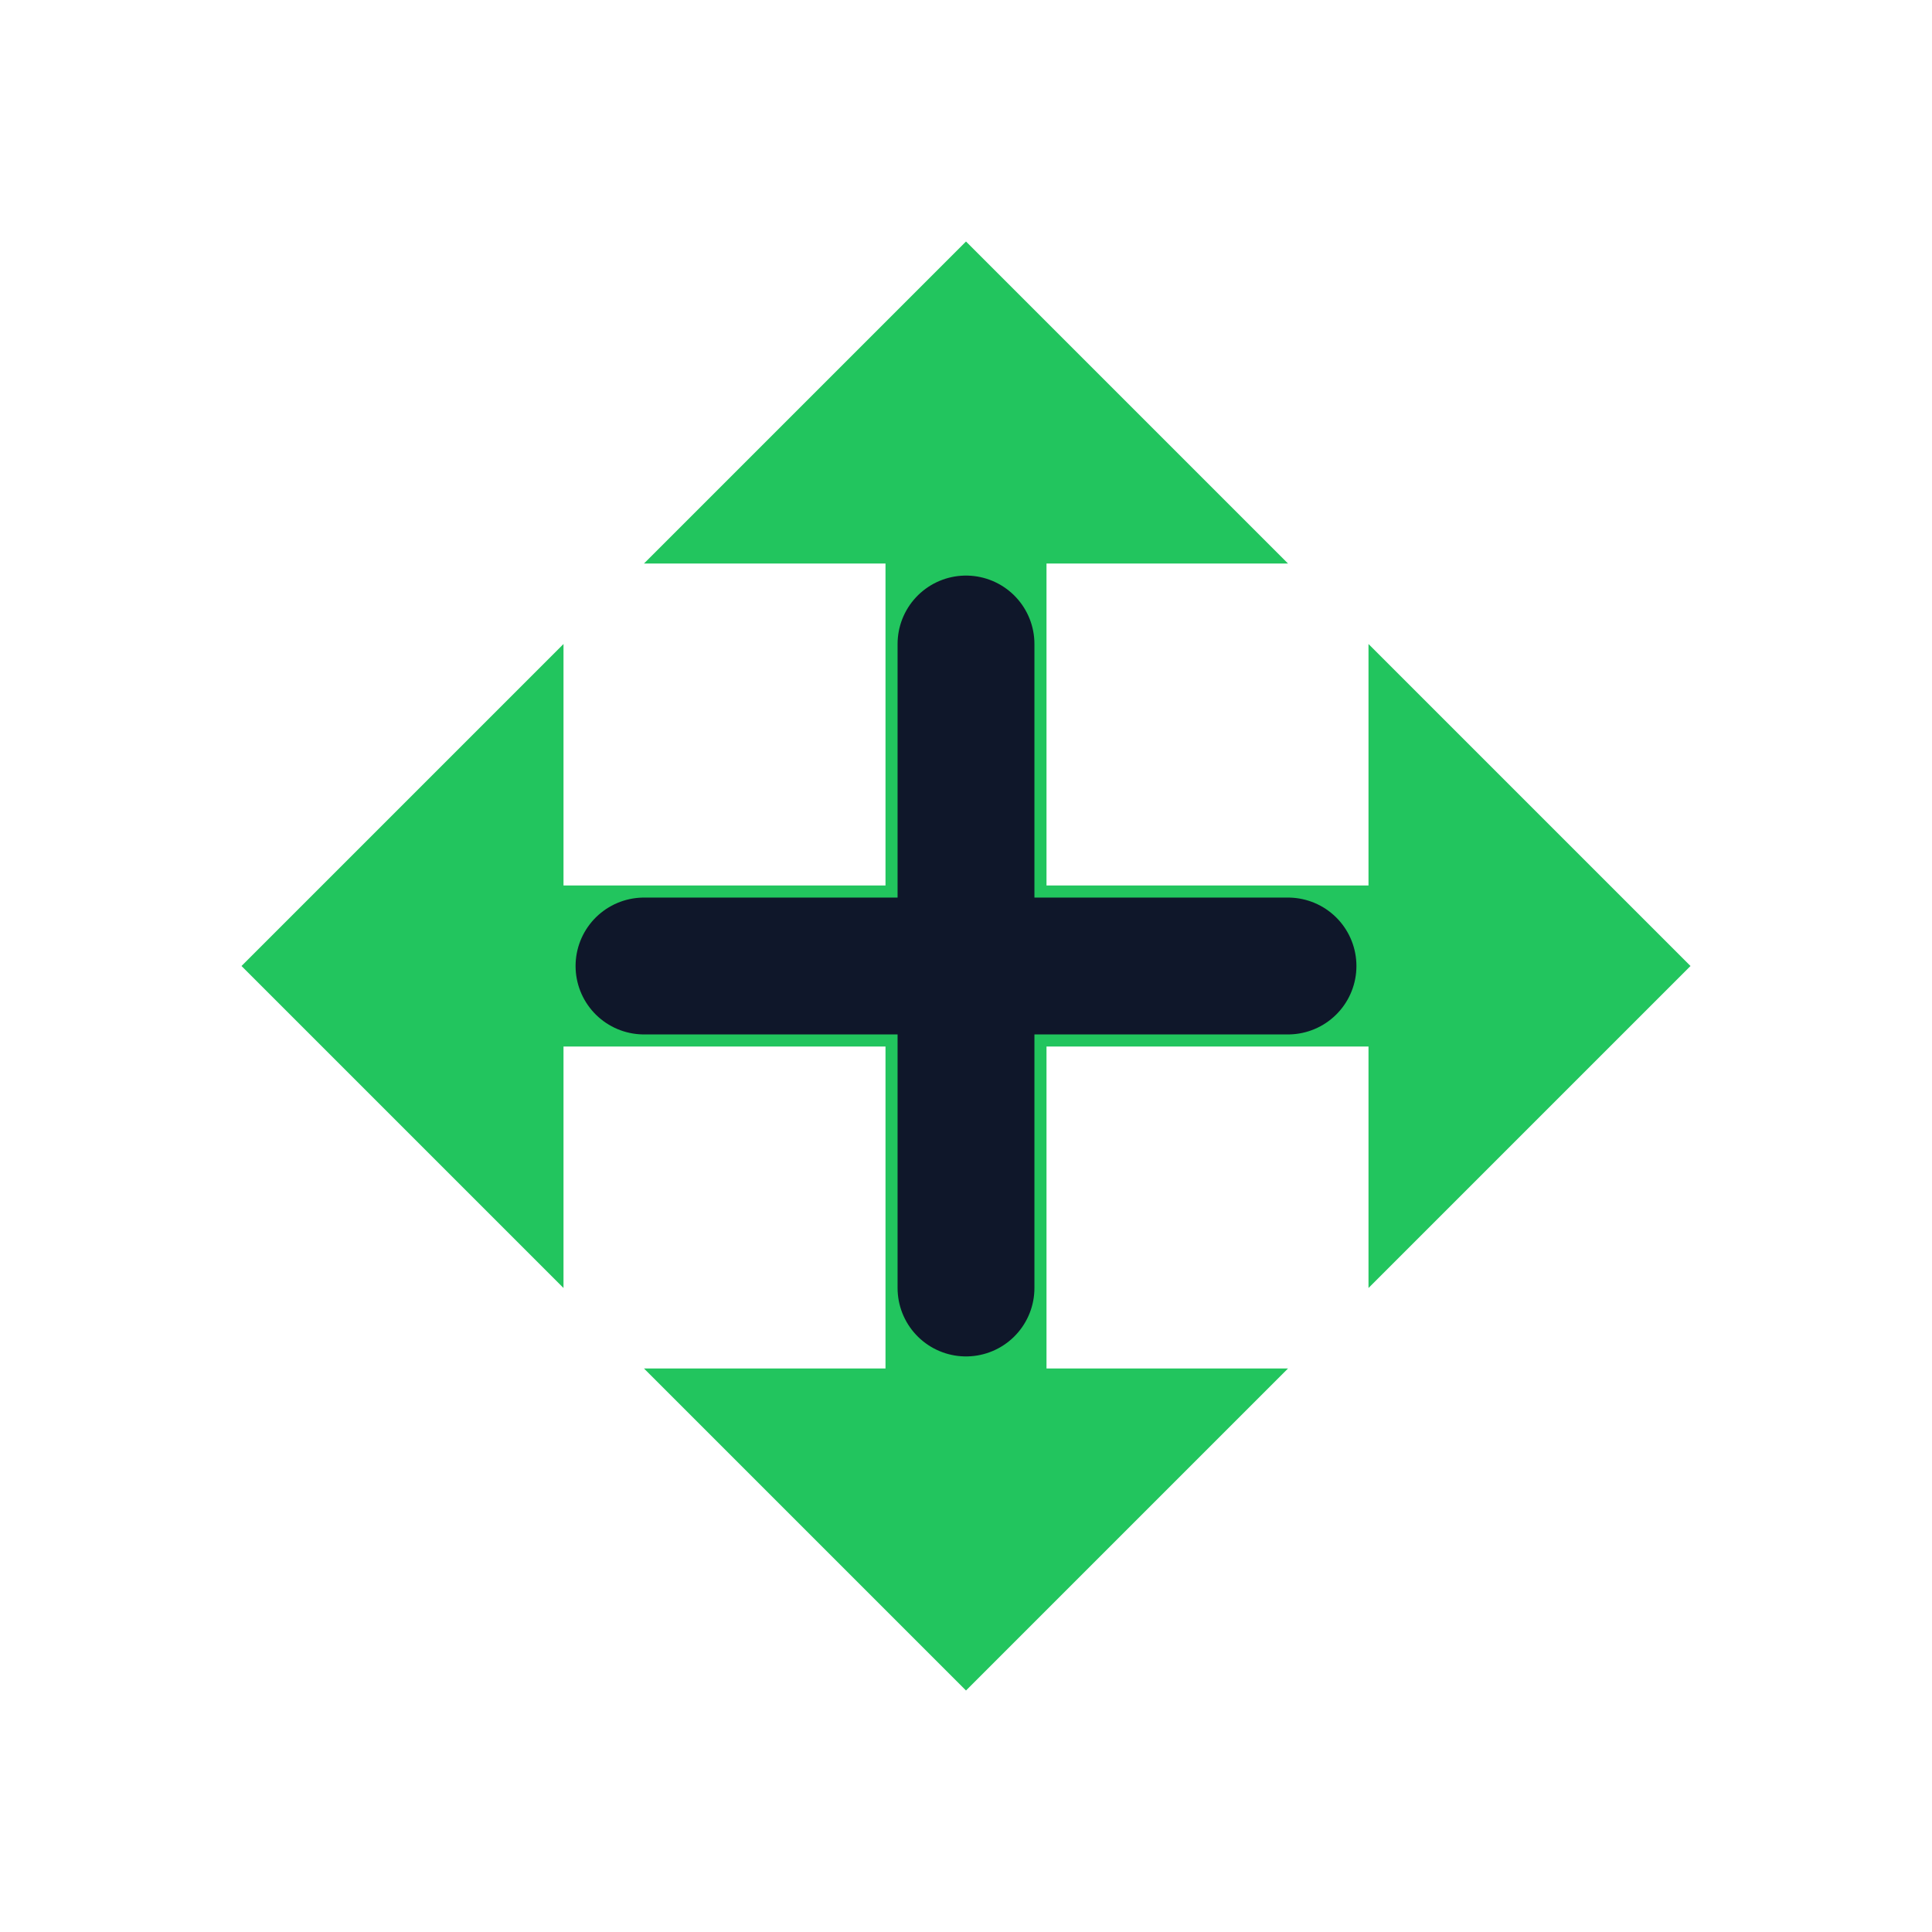
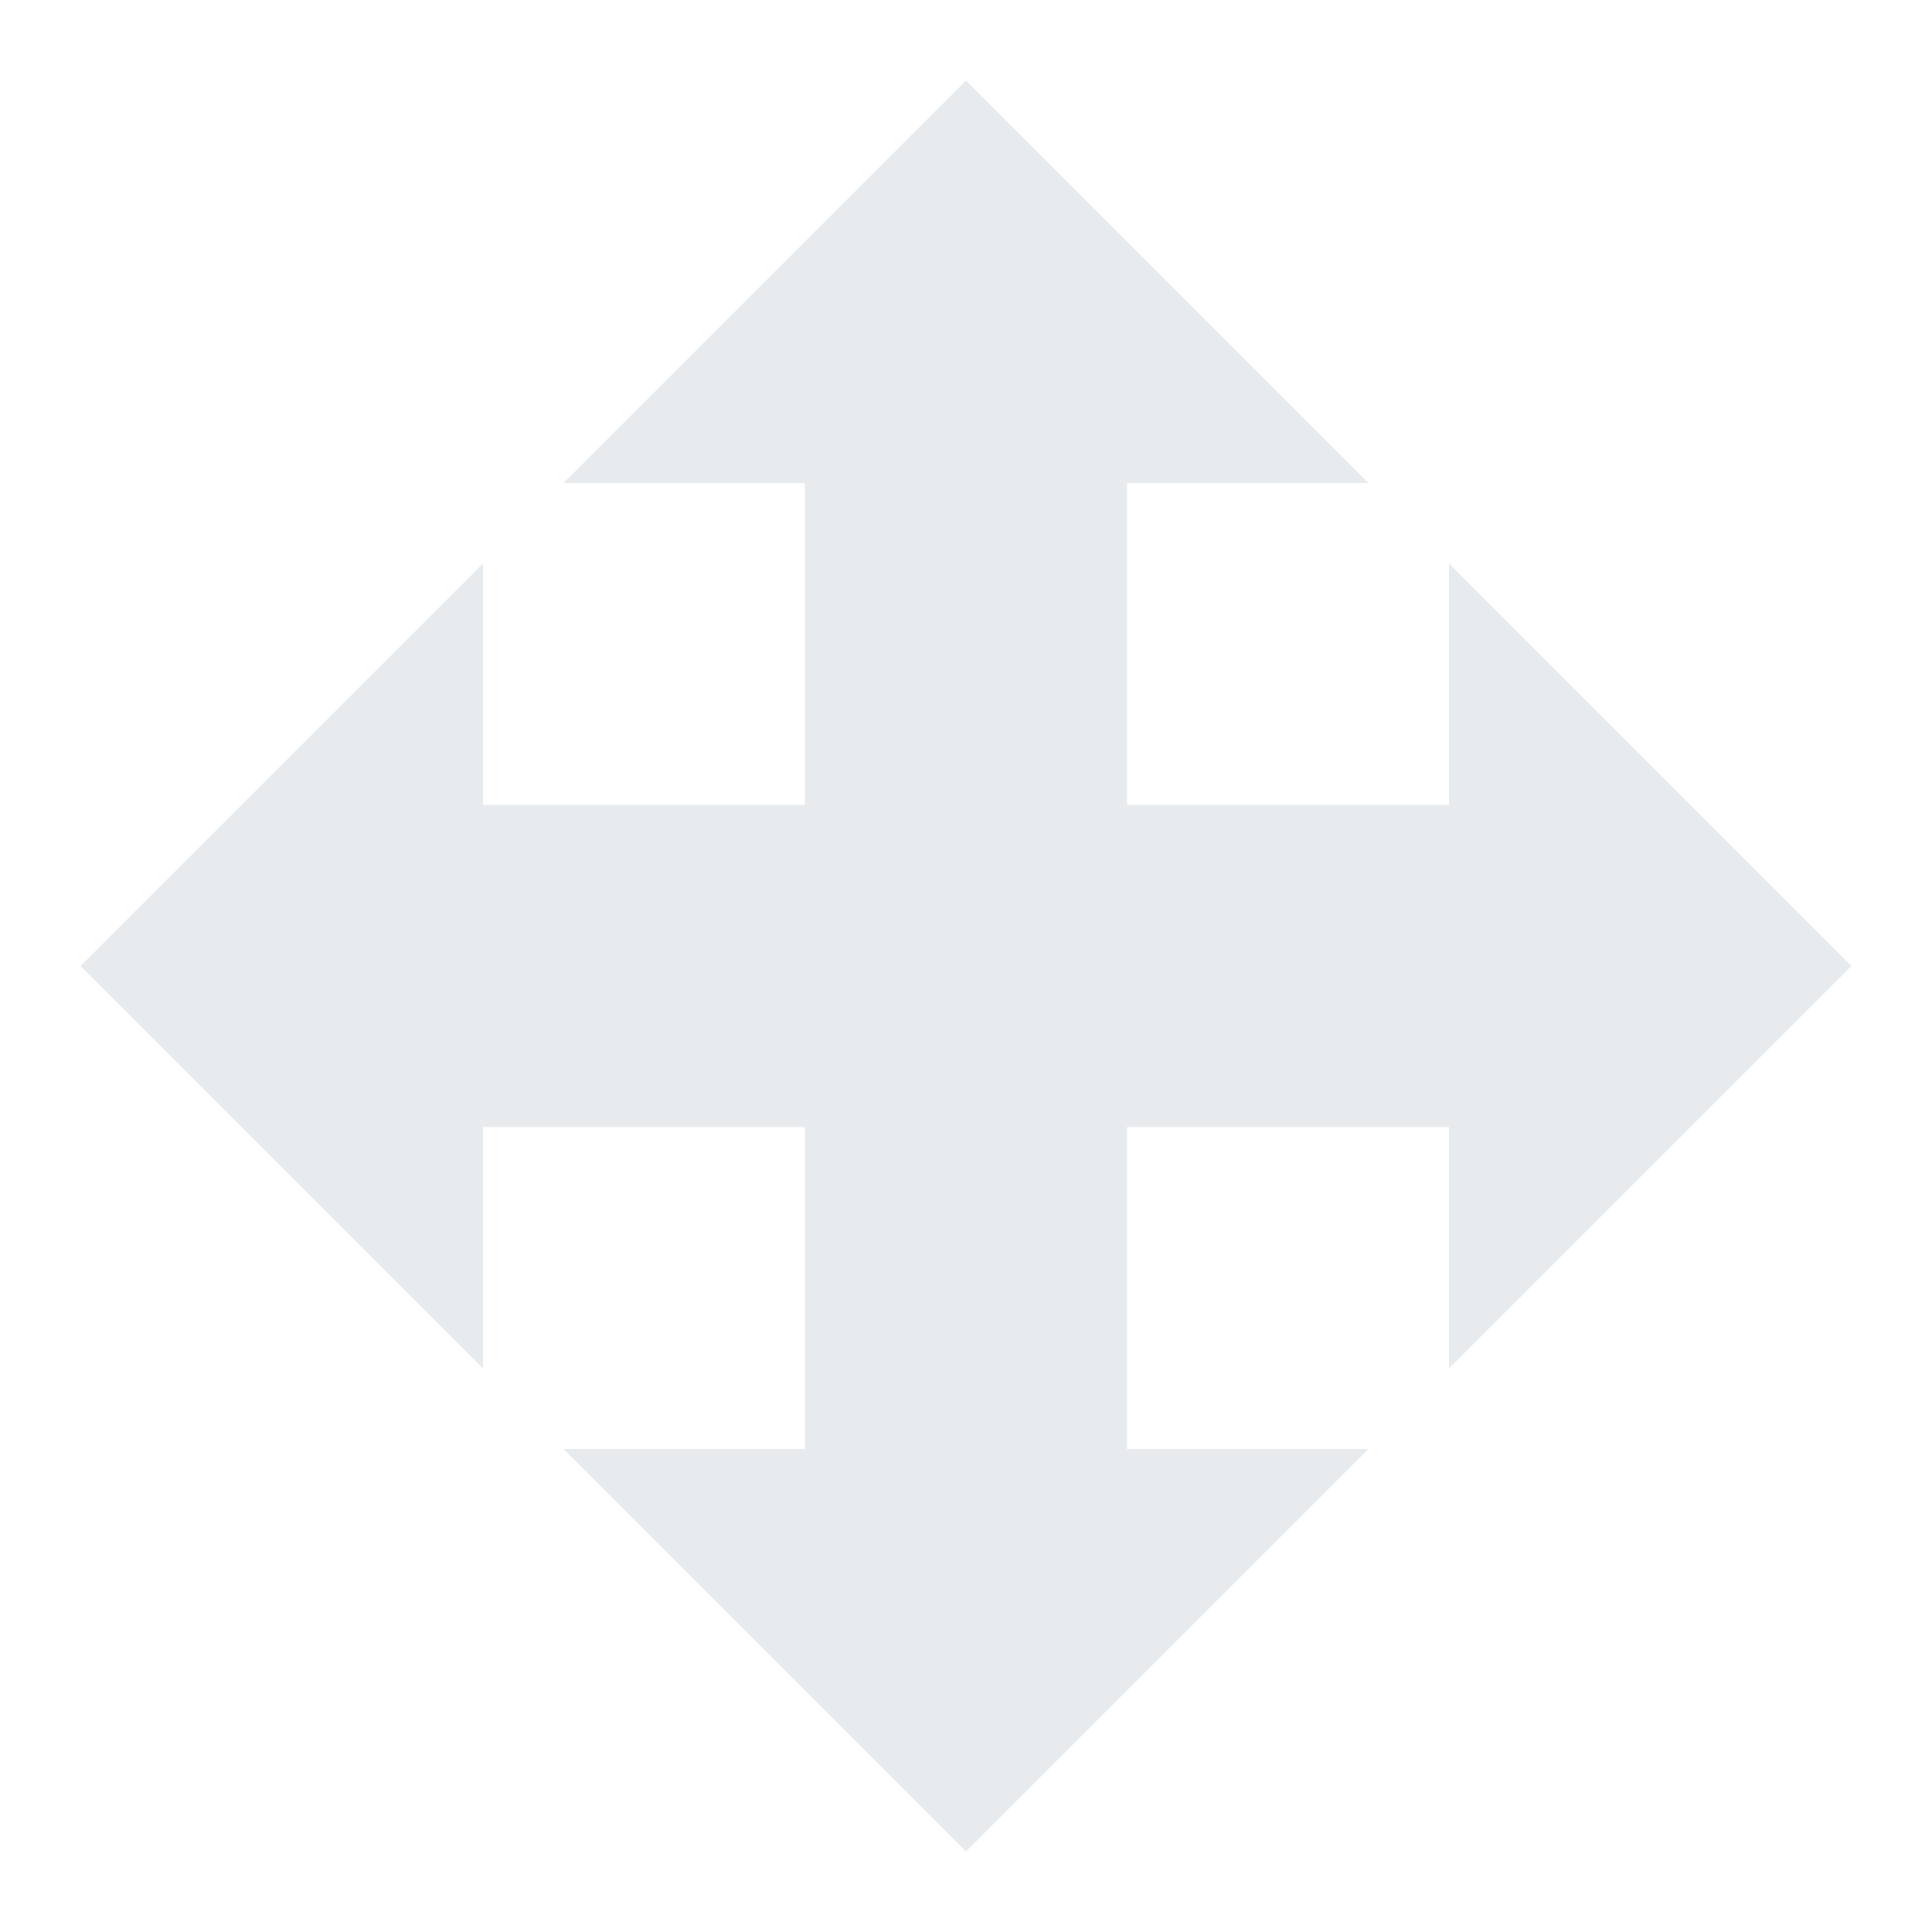
<svg xmlns="http://www.w3.org/2000/svg" width="24" height="24" viewBox="0 0 24 24">
-   <path d="M12 3 8 7h3v4H7V8l-4 4 4 4v-3h4v4H8l4 4 4-4h-3v-4h4v3l4-4-4-4v3h-4V7h3Z" fill="#22C55E" />
-   <path d="M12 8v8M8 12h8" stroke="#0F172A" stroke-width="1.7" stroke-linecap="round" />
+   <path fill="#E8EBEE" fill-rule="evenodd" d="M12 1 7 6h3v4H6V7l-5 5 5 5v-3h4v4H7l5 5 5-5h-3v-4h4v3l5-5-5-5v3h-4V6h3Z" />
</svg>
